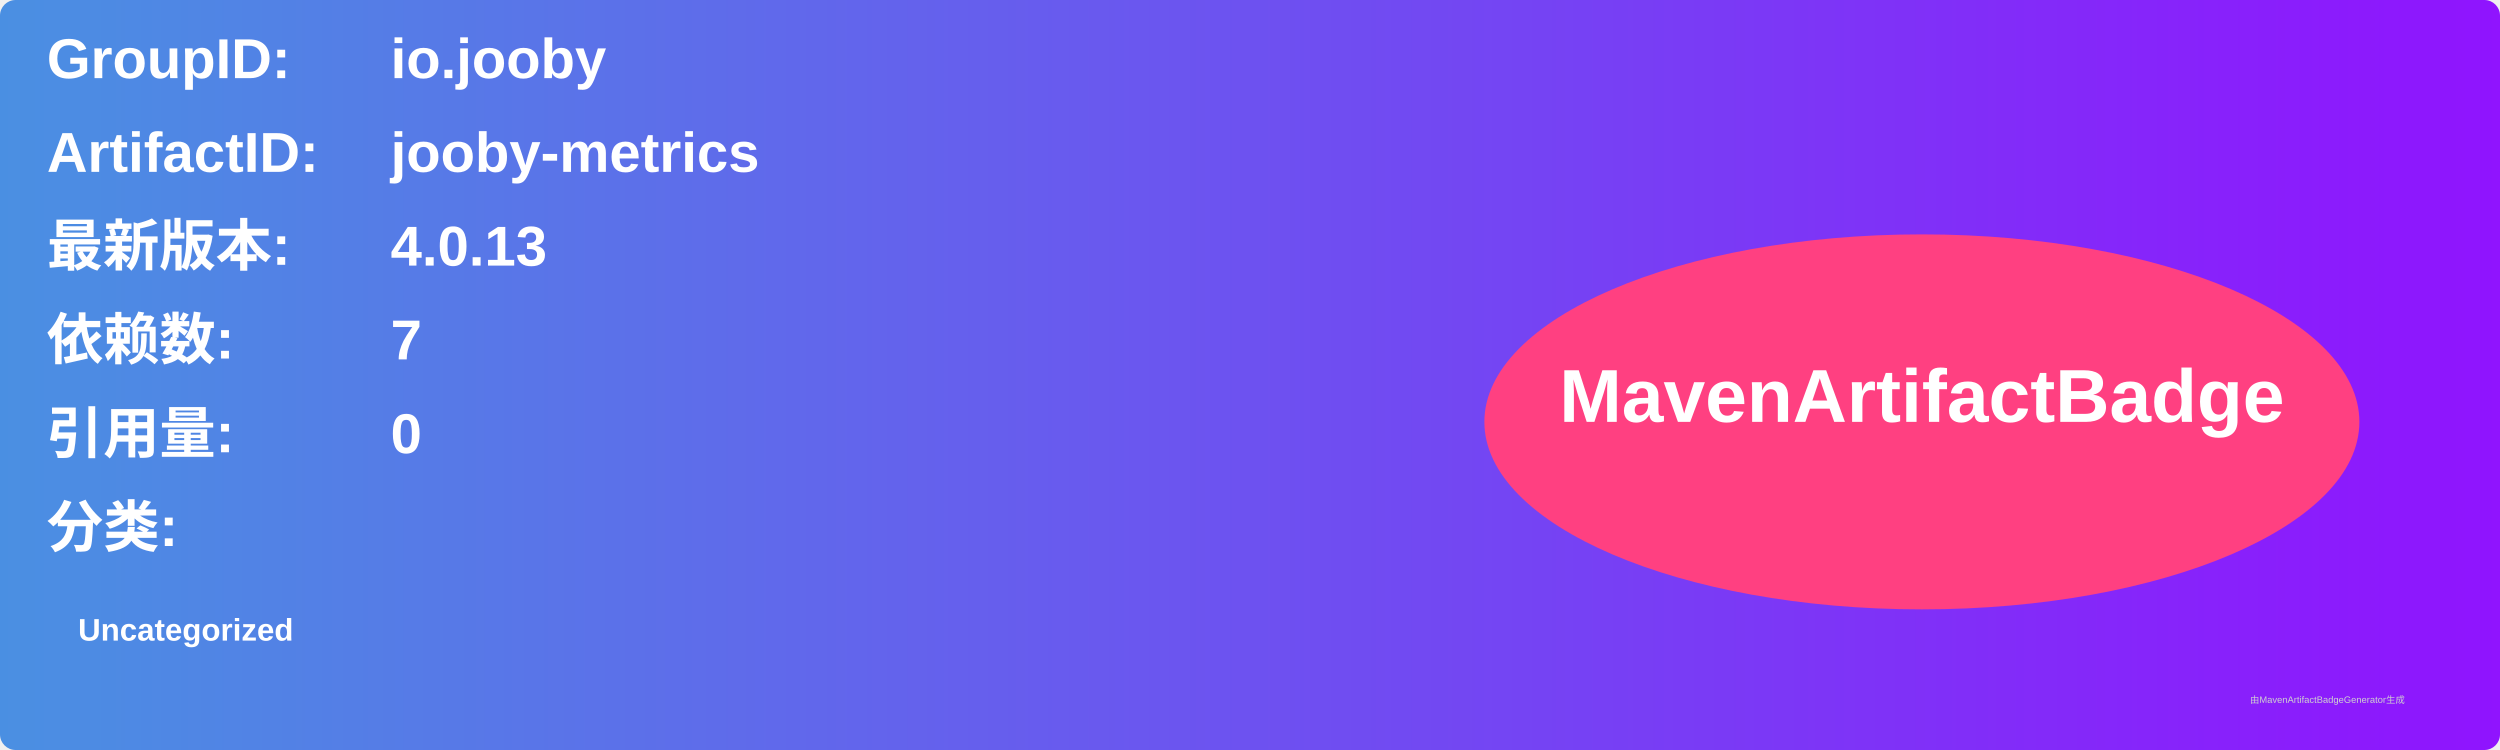
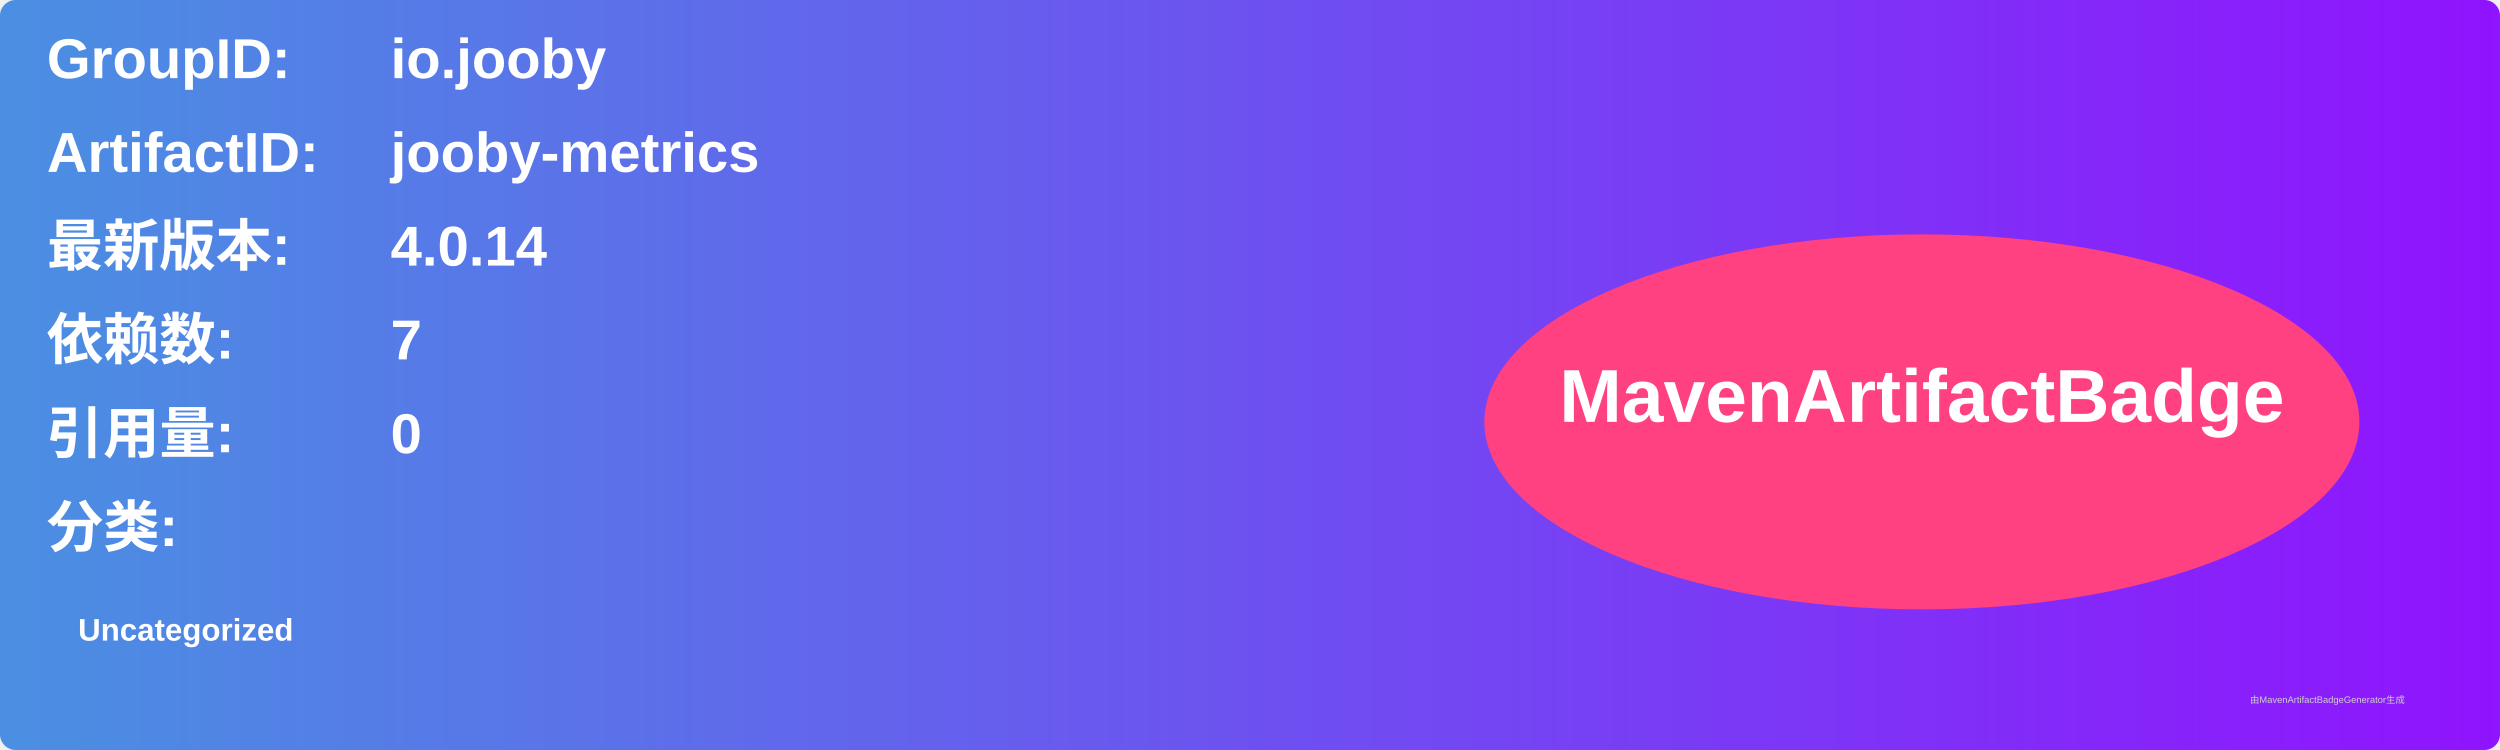
<svg xmlns="http://www.w3.org/2000/svg" width="800" height="240" viewBox="0 0 800 240">
  <linearGradient id="grad" x1="0%" y1="0%" x2="100%" y2="0%">
    <stop offset="0%" stop-color="#4a90e2" />
    <stop offset="100%" stop-color="#9013fe" />
  </linearGradient>
  <rect width="100%" height="100%" rx="5" ry="5" fill="url(#grad)" />
  <g transform="translate(15, 15)">
    <text x="0" y="10" font-family="Arial" font-size="18" fill="white" font-weight="bold" width="260">GroupID:</text>
    <text x="110" y="10" font-family="Arial" font-size="18" fill="white" font-weight="bold" width="460">io.jooby</text>
    <text x="0" y="40" font-family="Arial" font-size="18" fill="white" font-weight="bold" width="260">ArtifactID:</text>
    <text x="110" y="40" font-family="Arial" font-size="18" fill="white" font-weight="bold" width="460">jooby-metrics</text>
    <text x="0" y="70" font-family="Arial" font-size="18" fill="white" font-weight="bold">最新版本:</text>
    <text x="110" y="70" font-family="Arial" font-size="18" fill="white" font-weight="bold">
-       <tspan font-weight="bold">4.0.13</tspan>
+       <tspan font-weight="bold">4.0.14</tspan>
    </text>
    <text x="0" y="100" font-family="Arial" font-size="18" fill="white" font-weight="bold">依赖数: </text>
    <text x="110" y="100" font-family="Arial" font-size="18" fill="white">
      <tspan font-weight="bold">7</tspan>
    </text>
    <text x="0" y="130" font-family="Arial" font-size="18" fill="white" font-weight="bold">引用量: </text>
    <text x="110" y="130" font-family="Arial" font-size="18" fill="white">
      <tspan font-weight="bold">0</tspan>
    </text>
    <text x="0" y="160" font-family="Arial" font-size="18" fill="white" font-weight="bold">分类:</text>
    <text x="10" y="190" font-family="Arial" font-size="10" fill="white">
      <tspan font-weight="bold">Uncategorized</tspan>
    </text>
    <ellipse cx="600" cy="120" rx="140" ry="60" fill="#ff4081" />
    <text x="600" y="120" text-anchor="middle" font-family="Arial" font-size="24" fill="white" font-weight="bold">MavenArtifactBadge</text>
  </g>
  <text x="720" y="225" font-family="Arial" font-size="3" fill="#d0d0d0">由MavenArtifactBadgeGenerator生成</text>
</svg>
